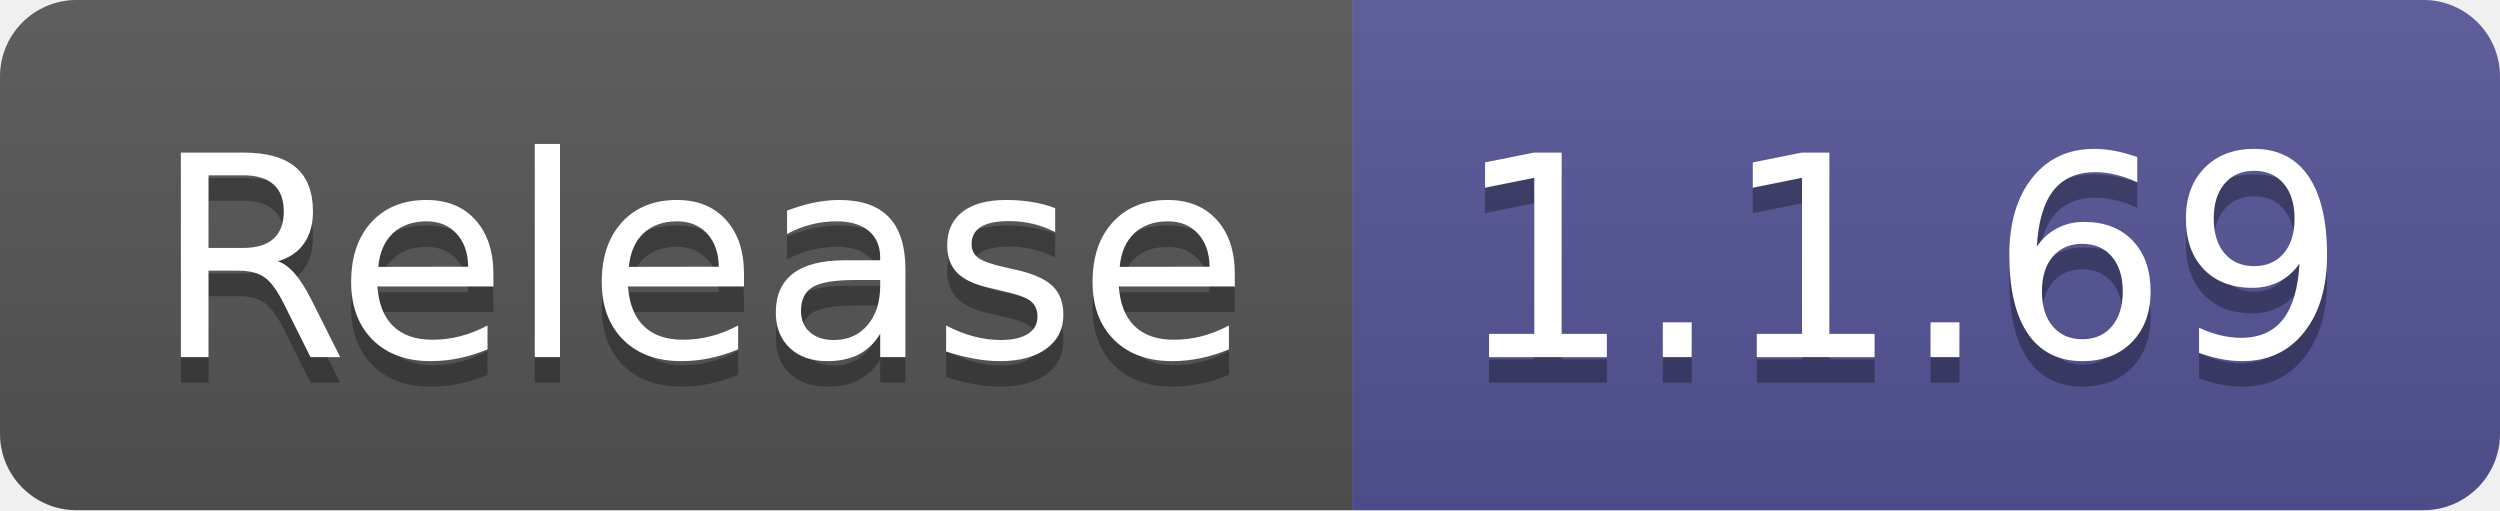
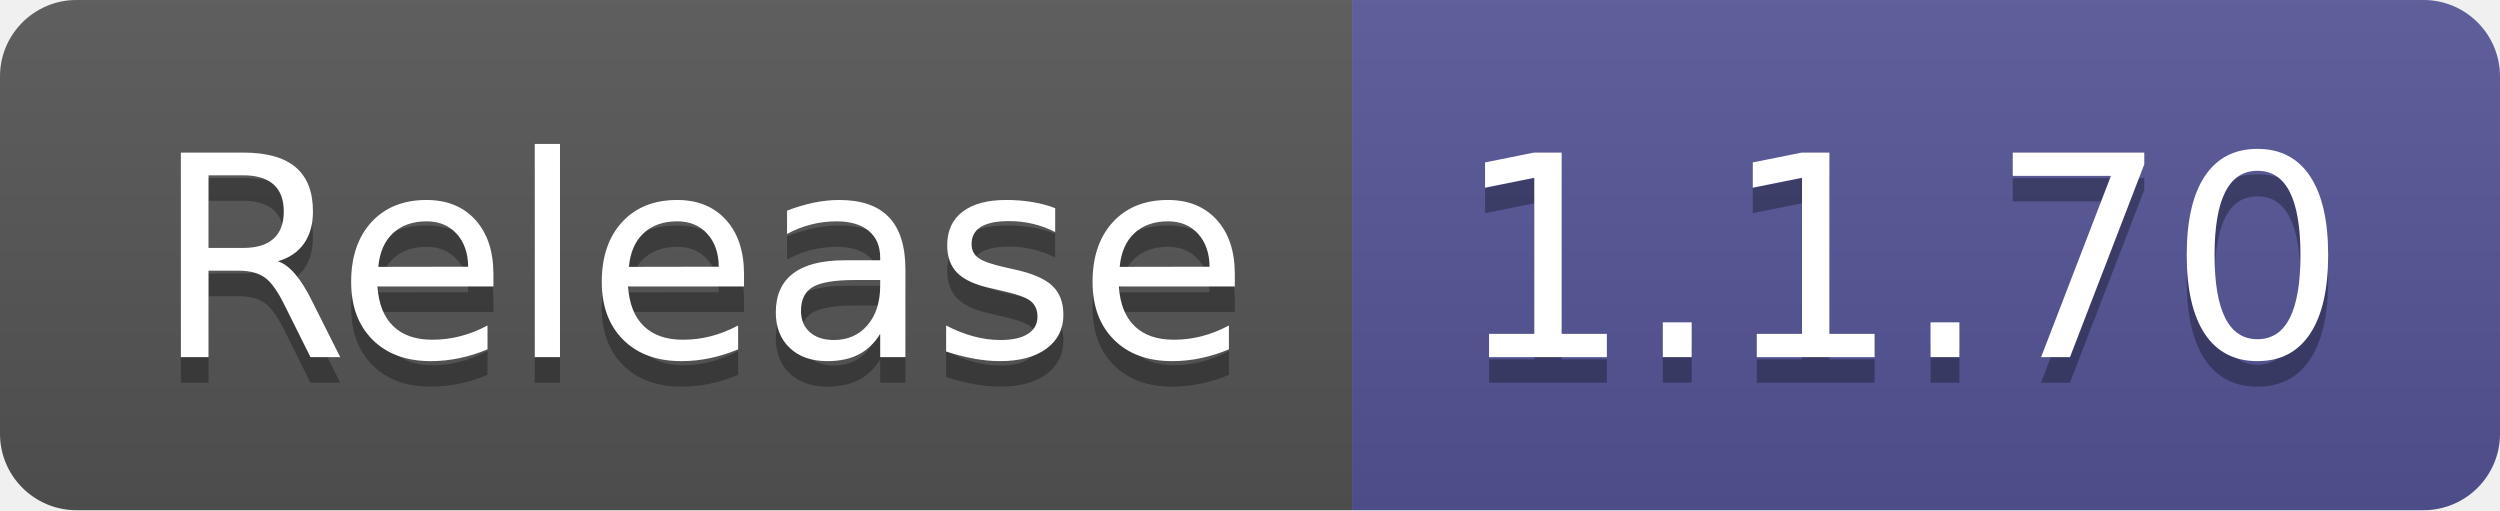
- <svg xmlns="http://www.w3.org/2000/svg" width="98" height="20" role="img" aria-label="Release: 1.1.69">
+ <svg xmlns="http://www.w3.org/2000/svg" width="98" height="20" role="img" aria-label="Release: 1.1.70">
  <linearGradient id="s" x2="0" y2="100%">
    <stop offset="0" stop-color="#bbb" stop-opacity=".1" />
    <stop offset="1" stop-opacity=".1" />
  </linearGradient>
  <clipPath id="r">
    <rect width="98" height="20" rx="3" fill="#fff" />
  </clipPath>
  <g clip-path="url(#r)">
    <rect width="53" height="20" fill="#555" />
    <rect x="53" width="45" height="20" fill="#535597" />
    <rect width="98" height="20" fill="url(#s)" />
  </g>
  <g fill="#fff" text-anchor="middle" font-family="Verdana,Geneva,DejaVu Sans,sans-serif" text-rendering="geometricPrecision" font-size="110">
    <text aria-hidden="true" x="275" y="150" fill="#010101" fill-opacity=".3" transform="scale(.1)" textLength="430">Release</text>
    <text x="275" y="140" transform="scale(.1)" fill="#fff" textLength="430">Release</text>
-     <text aria-hidden="true" x="745" y="150" fill="#010101" fill-opacity=".3" transform="scale(.1)" textLength="350">1.1.69</text>
-     <text x="745" y="140" transform="scale(.1)" fill="#fff" textLength="350">1.1.69</text>
+     <text aria-hidden="true" x="745" y="150" fill="#010101" fill-opacity=".3" transform="scale(.1)" textLength="350">1.1.70</text>
+     <text x="745" y="140" transform="scale(.1)" fill="#fff" textLength="350">1.1.70</text>
  </g>
</svg>
